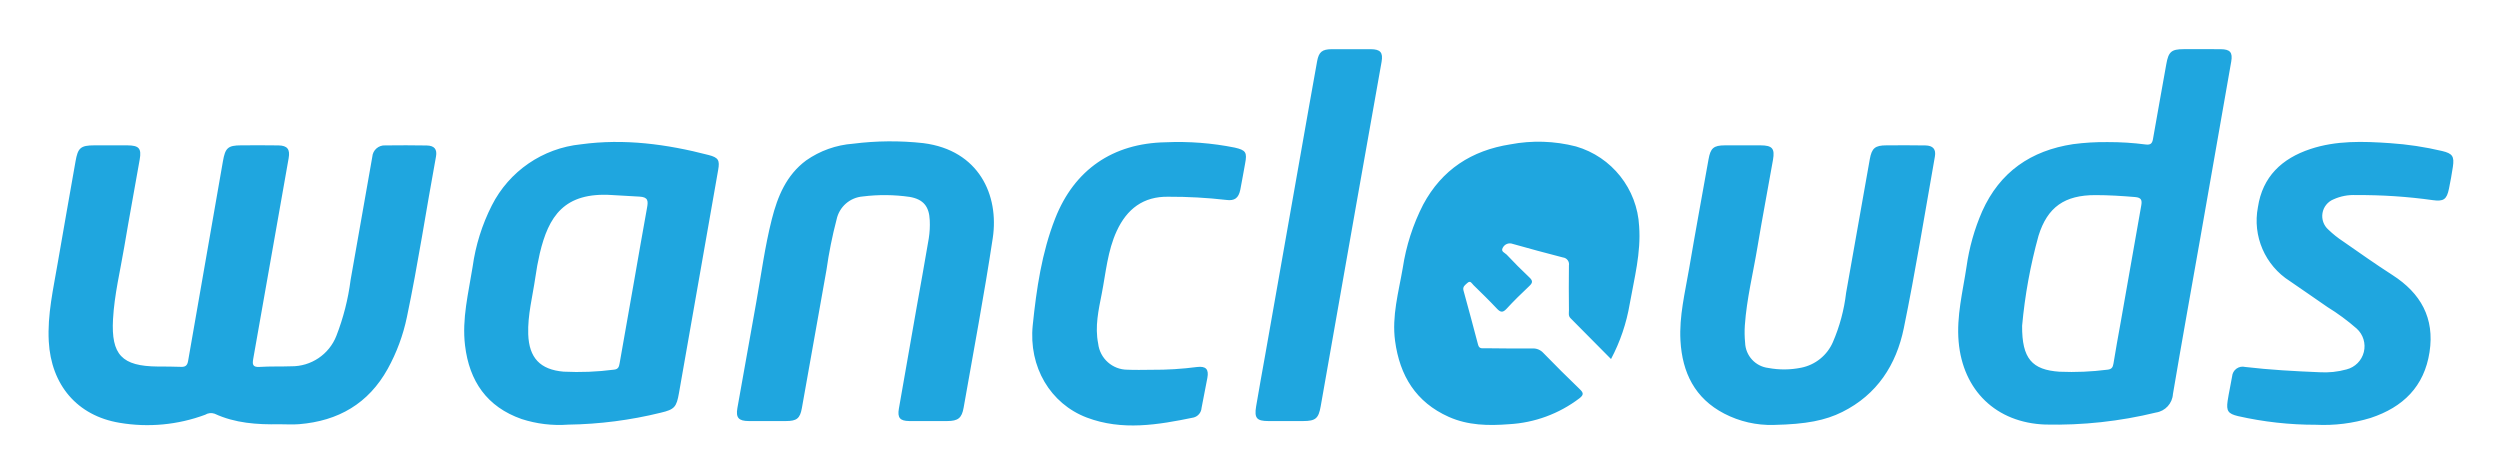
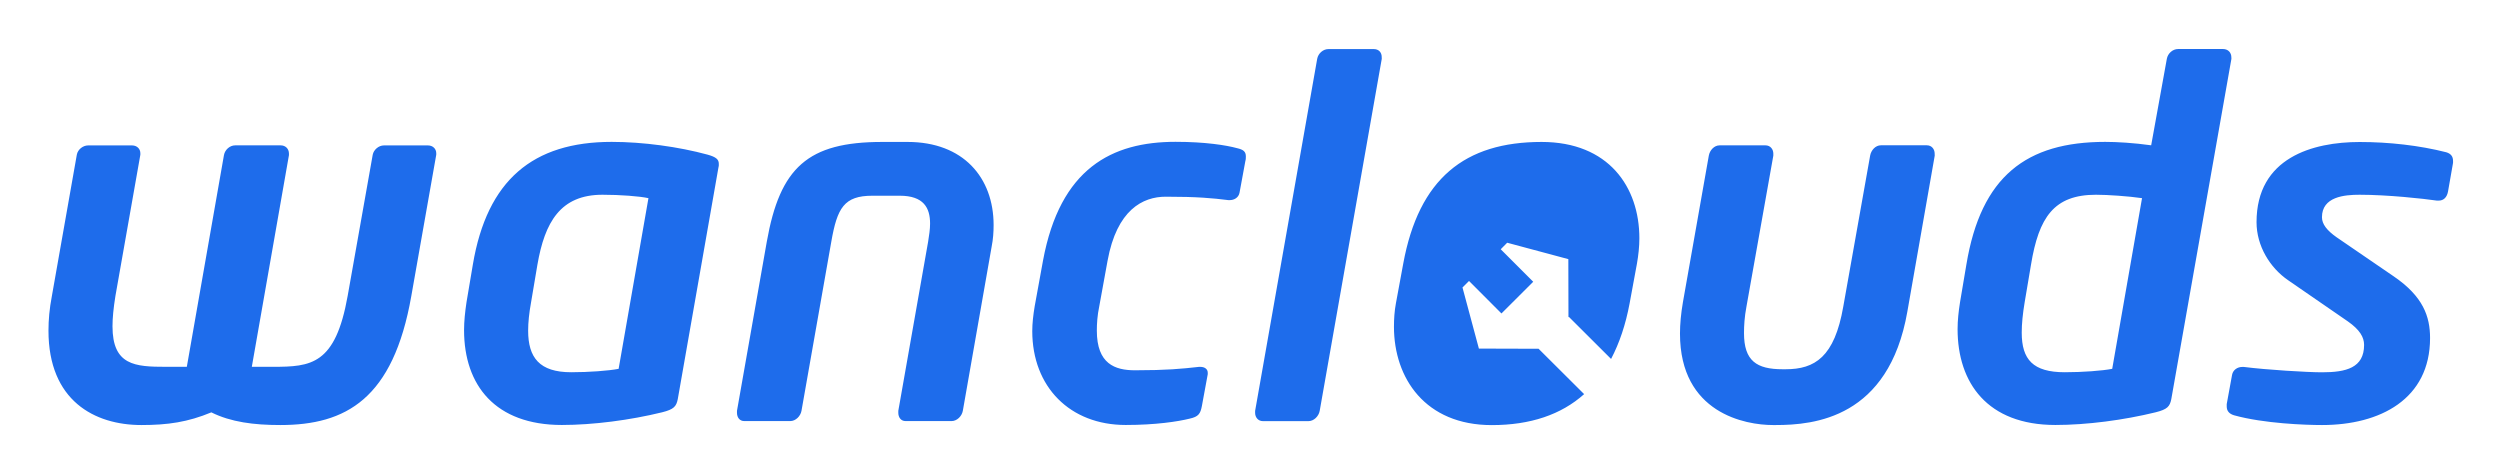
- <svg xmlns="http://www.w3.org/2000/svg" viewBox="-4.11 85.39 408.72 77.22">
-   <path fill="#1fa6df" d="M41.554 154.75c-3.628.07-7.224-.168-10.581-1.725a1.797 1.797 0 0 0-1.542.171 27.098 27.098 0 0 1-13.988 1.317c-6.952-1.154-11.194-6.206-11.58-13.313-.24-4.39.753-8.613 1.475-12.875.934-5.512 1.94-11.012 2.894-16.521.388-2.244.823-2.646 3.096-2.653 1.807-.005 3.614-.013 5.42.002 1.859.016 2.297.507 1.986 2.284-.83 4.753-1.72 9.495-2.518 14.253-.664 3.956-1.63 7.867-1.85 11.89-.318 5.82 1.454 7.683 7.311 7.732 1.265.01 2.53 0 3.793.054.714.03 1.04-.204 1.169-.945q2.826-16.328 5.693-32.648c.38-2.194.803-2.614 2.981-2.622 2.033-.008 4.066-.028 6.097.01 1.467.027 1.926.637 1.671 2.086q-2.885 16.385-5.784 32.766c-.162.911-.147 1.442 1.039 1.364 1.71-.112 3.43-.04 5.145-.104a7.829 7.829 0 0 0 7.403-4.978 38.873 38.873 0 0 0 2.327-9.149q1.78-10.055 3.544-20.114a2.012 2.012 0 0 1 2.12-1.87c2.259-.018 4.518-.036 6.775.011 1.262.027 1.739.622 1.517 1.824-1.61 8.733-2.925 17.521-4.75 26.215a30.216 30.216 0 0 1-3.134 8.47c-3.155 5.698-8.101 8.534-14.48 9.056-1.077.088-2.166.012-3.249.012zm298.926-46.13a46.973 46.973 0 0 1 6.214.393c.741.087 1.05-.124 1.179-.873.704-4.088 1.463-8.167 2.18-12.253.357-2.025.82-2.455 2.828-2.459 2.033-.004 4.066-.018 6.099.005 1.505.017 1.949.527 1.69 2.018q-2.506 14.394-5.046 28.781c-1.5 8.527-3.045 17.046-4.485 25.583a3.26 3.26 0 0 1-2.757 3.016 69.687 69.687 0 0 1-18.114 1.968c-8.024-.29-13.477-5.565-14.166-13.566-.36-4.17.68-8.158 1.287-12.206a34.621 34.621 0 0 1 2.562-9.086c2.893-6.453 7.972-9.934 14.858-10.984a39.656 39.656 0 0 1 5.671-.337zm-13.998 30.022c-.042 5.383 1.625 7.217 6.113 7.52a46.107 46.107 0 0 0 7.826-.331c.665-.068.894-.35.996-1.002.355-2.272.788-4.531 1.187-6.796q1.676-9.527 3.356-19.053c.154-.866.015-1.291-1.014-1.376-2.162-.18-4.322-.317-6.49-.317-4.99 0-7.826 1.92-9.296 6.654a83.558 83.558 0 0 0-2.678 14.701zm-67.209 5.447c-2.267-2.287-4.45-4.49-6.634-6.691-.37-.374-.242-.849-.245-1.286-.016-2.439-.045-4.878-.003-7.315a1.12 1.12 0 0 0-.98-1.316q-4.124-1.06-8.222-2.22a1.296 1.296 0 0 0-1.61.626c-.383.639.343.826.628 1.128a88.783 88.783 0 0 0 3.73 3.74c.573.538.537.87-.015 1.39-1.282 1.207-2.545 2.44-3.735 3.735-.64.696-1.024.55-1.595-.057-1.237-1.315-2.532-2.576-3.824-3.838-.249-.243-.473-.796-.967-.344-.352.322-.821.6-.652 1.225.805 2.956 1.619 5.91 2.387 8.876.189.728.701.577 1.168.581 2.573.025 5.147.06 7.72.035a2.247 2.247 0 0 1 1.782.734 246.76 246.76 0 0 0 5.955 5.922c.65.62.661.935-.066 1.501a20.902 20.902 0 0 1-11.514 4.229c-3.346.264-6.69.204-9.838-1.202-5.371-2.4-8.014-6.733-8.775-12.417-.547-4.082.579-7.973 1.255-11.917a33.708 33.708 0 0 1 3.342-10.376c3.07-5.726 7.932-8.85 14.24-9.84a24.596 24.596 0 0 1 10.741.341 14.35 14.35 0 0 1 10.323 13.035c.323 4.354-.794 8.508-1.54 12.716a29.841 29.841 0 0 1-3.056 9.005zM88.782 154.813a20.003 20.003 0 0 1-7.613-.915c-5.674-1.993-8.548-6.18-9.25-12.022-.528-4.383.568-8.61 1.24-12.876a31.752 31.752 0 0 1 3.135-10.018 18.386 18.386 0 0 1 14.565-9.997c7.076-.967 14.033-.033 20.894 1.75 1.608.418 1.824.874 1.55 2.429q-3.211 18.241-6.41 36.485c-.4 2.291-.728 2.688-2.984 3.215a67.285 67.285 0 0 1-15.127 1.949zm7.197-37.534c-7.914-.528-10.412 3.542-11.838 9.523a44.875 44.875 0 0 0-.737 3.986c-.444 3.073-1.261 6.102-1.155 9.241.131 3.865 1.941 5.793 5.783 6.123a46.032 46.032 0 0 0 8.224-.326c.722-.068.836-.471.937-1.06.767-4.438 1.564-8.872 2.346-13.308.712-4.037 1.396-8.078 2.135-12.11.2-1.088.197-1.741-1.242-1.814-1.482-.075-2.968-.172-4.453-.255zm51.803 36.948c-1.084 0-2.168.01-3.252-.002-1.494-.016-1.944-.532-1.686-2.017q1.443-8.329 2.919-16.652c.657-3.73 1.347-7.454 1.97-11.189a14.479 14.479 0 0 0 .16-2.969c-.096-2.26-1.046-3.426-3.266-3.815a28.776 28.776 0 0 0-7.69-.073 4.758 4.758 0 0 0-4.277 3.77 71.676 71.676 0 0 0-1.647 8.215c-1.356 7.543-2.674 15.092-4.03 22.635-.303 1.686-.854 2.093-2.578 2.096q-3.049.006-6.097 0c-1.66-.005-2.143-.54-1.864-2.123q1.53-8.657 3.087-17.309c.81-4.525 1.408-9.093 2.539-13.555.944-3.727 2.373-7.215 5.61-9.618a15.326 15.326 0 0 1 7.678-2.736 48.846 48.846 0 0 1 11.488-.094c9.097 1.159 12.404 8.507 11.348 15.523-1.397 9.27-3.147 18.488-4.762 27.725-.298 1.708-.924 2.183-2.67 2.187-.993.003-1.987 0-2.98.001zm138.098.634a16.545 16.545 0 0 1-8.1-1.852c-4.806-2.501-6.857-6.694-7.154-11.918-.228-4.014.755-7.889 1.417-11.794 1.01-5.955 2.11-11.895 3.168-17.841.33-1.858.82-2.294 2.683-2.304q2.913-.016 5.825 0c1.91.01 2.36.51 2.034 2.368-.834 4.751-1.747 9.488-2.537 14.245-.708 4.267-1.763 8.48-2.065 12.81a17.32 17.32 0 0 0 .044 2.84 4.304 4.304 0 0 0 3.794 4.132 14.032 14.032 0 0 0 5.38-.043 7.177 7.177 0 0 0 5.173-4.173 28.67 28.67 0 0 0 2.165-8.066c1.3-7.278 2.571-14.561 3.87-21.84.326-1.832.87-2.266 2.727-2.273 2.123-.009 4.246-.027 6.367.014 1.24.023 1.762.619 1.55 1.816-1.66 9.364-3.172 18.76-5.085 28.073-1.226 5.972-4.359 10.854-10.063 13.69-2.76 1.372-5.842 2.002-11.193 2.116zm88.644-.026a57.3 57.3 0 0 1-12.753-1.417c-1.61-.39-1.933-.836-1.689-2.494.198-1.337.512-2.656.73-3.991a1.73 1.73 0 0 1 2.146-1.548c4.038.473 8.092.696 12.15.86a13.423 13.423 0 0 0 4.421-.462 3.902 3.902 0 0 0 1.65-6.674 35.829 35.829 0 0 0-4.792-3.53c-2.026-1.435-4.098-2.805-6.13-4.23a11.689 11.689 0 0 1-5.225-12.084c.758-4.997 3.908-7.953 8.559-9.505 4.255-1.42 8.635-1.268 13.01-.969a52.1 52.1 0 0 1 8.553 1.288c1.68.401 2.007.865 1.752 2.578a66.058 66.058 0 0 1-.642 3.595c-.36 1.746-.873 2.103-2.635 1.86a85.78 85.78 0 0 0-12.553-.828 7.941 7.941 0 0 0-3.689.698 2.954 2.954 0 0 0-.844 4.946 16.707 16.707 0 0 0 2.429 1.937c2.669 1.855 5.322 3.736 8.056 5.491 4.627 2.97 6.912 7.034 6.064 12.586-.864 5.651-4.34 9.022-9.619 10.77a26.094 26.094 0 0 1-8.95 1.123zm-190.356-8.989a54.303 54.303 0 0 0 7.423-.455c1.452-.174 1.953.364 1.69 1.774-.305 1.639-.648 3.27-.95 4.91a1.74 1.74 0 0 1-1.299 1.573c-5.819 1.202-11.695 2.195-17.463.008-5.946-2.255-9.543-8.27-8.836-15.124.609-5.906 1.47-11.827 3.663-17.417 3.14-8.005 9.444-12.303 18.046-12.465a46.879 46.879 0 0 1 11.302.868c1.84.416 2.06.788 1.702 2.636-.274 1.416-.493 2.843-.782 4.255-.279 1.366-.93 1.853-2.3 1.666a80.185 80.185 0 0 0-9.452-.52c-4.111-.075-6.79 2.005-8.451 5.603-1.498 3.242-1.772 6.785-2.445 10.226-.527 2.695-1.147 5.387-.59 8.173a4.824 4.824 0 0 0 4.818 4.277c1.305.067 2.616.012 3.924.012zm21.922 8.381c-.949 0-1.897.002-2.845 0-1.888-.005-2.313-.476-1.997-2.381.464-2.8.987-5.591 1.48-8.387l7.164-40.608c.438-2.485.875-4.97 1.332-7.453.28-1.516.82-1.957 2.396-1.968q3.182-.02 6.365.001c1.586.011 2.047.54 1.776 2.075q-2.08 11.782-4.182 23.56-2.895 16.375-5.772 32.753c-.35 1.985-.835 2.406-2.874 2.408h-2.844z" />
+ <svg xmlns="http://www.w3.org/2000/svg" role="img" viewBox="-5.13 83.62 410.02 77.52">
+   <style>svg {enable-background:new 0 0 400 245}</style>
+   <path fill="#1e6ceb" d="M66.42 108.99l-4.09 23.17c-2.97 16.92-10.75 21.17-21.49 21.17-4.33 0-8.1-.48-11.31-2.08-3.85 1.6-7.14 2.08-11.47 2.08-7.7 0-15.24-4.01-15.24-15.48 0-1.76.16-3.61.56-5.69l4.09-23.17c.16-.88 1.04-1.52 1.84-1.52h7.22c.8 0 1.36.56 1.36 1.28v.24l-4.09 23.17c-.32 2-.48 3.61-.48 4.97 0 6.41 3.69 6.65 8.74 6.65h3.45l6.09-34.72c.16-.88.96-1.6 1.84-1.6h7.46c.8 0 1.36.56 1.36 1.36v.24l-6.09 34.72h3.45c6.26 0 10.26-.32 12.27-11.63L56 108.99c.16-.8.96-1.52 1.84-1.52h7.22c.8 0 1.36.56 1.36 1.28v.24zm46.27 2.16l-6.66 37.93c-.24 1.2-.64 1.68-2.57 2.16-5.21 1.28-11.31 2.08-16.44 2.08-10.91 0-16.04-6.49-16.04-15.56 0-1.44.16-2.97.4-4.57l1.04-6.17c2.33-13.87 9.86-20.13 22.77-20.13 5.13 0 10.99.8 15.72 2.09 1.44.4 1.85.8 1.85 1.52.01.17.01.41-.07.65zm-19.01 4.41c-6.9 0-9.46 4.49-10.67 11.47l-1.04 6.17c-.32 1.76-.48 3.29-.48 4.65 0 4.41 1.84 6.82 7.06 6.82 2.89 0 6.17-.24 7.78-.56l4.89-27.99c-1.44-.32-4.65-.56-7.54-.56zm63.83 8.5L152.78 151c-.16.88-.96 1.68-1.84 1.68h-7.54c-.8 0-1.2-.64-1.2-1.36V151l4.89-27.74c.16-1.04.32-2.01.32-2.97 0-2.57-1.04-4.57-4.97-4.57h-4.49c-4.65 0-5.77 2-6.74 7.54L126.32 151c-.16.88-.96 1.68-1.84 1.68h-7.54c-.8 0-1.2-.64-1.2-1.36V151l4.89-27.74c2.16-12.19 6.74-16.36 18.92-16.36h4.17c9.14 0 14.11 5.85 14.11 13.63 0 1.13-.08 2.33-.32 3.53zm41.61-14.03l-.96 5.21c-.16.8-.88 1.2-1.6 1.2h-.24c-2.57-.32-5.05-.56-10.26-.56-3.77 0-8.02 2.16-9.54 10.5l-1.36 7.46c-.32 1.52-.4 2.89-.4 4.01 0 5.45 2.97 6.5 6.25 6.5 5.21 0 7.62-.24 10.5-.56h.24c.64 0 1.2.32 1.2.96v.24l-.96 5.21c-.24 1.28-.56 1.76-2 2.08-1.93.48-5.61 1.04-10.5 1.04-9.14 0-15.32-6.25-15.32-15.4 0-1.28.16-2.65.4-4.09l1.36-7.46c2.81-15.16 11.31-19.49 21.73-19.49 4.89 0 8.34.56 10.1 1.04 1.04.24 1.44.56 1.44 1.36 0 .19 0 .51-.08.75zm22.37-16.76l-10.18 57.74c-.16.88-.96 1.68-1.84 1.68H202c-.8 0-1.28-.64-1.28-1.36v-.32l10.18-57.74c.16-.88.96-1.6 1.84-1.6h7.46c.8 0 1.28.56 1.28 1.28.01.16.01.24.01.32zm90.69 15.88l-4.49 25.58c-3.05 17.48-15.32 18.6-21.57 18.6h-.48c-4.49 0-15.24-1.92-15.24-15 0-1.52.16-3.29.48-5.13l4.25-24.06c.16-.88.88-1.68 1.76-1.68h7.54c.8 0 1.28.64 1.28 1.36v.32l-4.41 24.78c-.32 1.68-.4 3.13-.4 4.33 0 4.57 2.08 5.93 6.34 5.93h.48c4.81 0 8.02-2.01 9.46-10.27l4.41-24.78c.16-.88.88-1.68 1.76-1.68h7.54c.8 0 1.28.64 1.28 1.36.01.18.01.26.01.34zm84.99 1.28l-.8 4.57c-.16.96-.72 1.52-1.52 1.52h-.32c-2.17-.32-8.1-.96-12.67-.96-2.49 0-6.17.32-6.17 3.69 0 1.12.8 2.16 2.41 3.29l9.38 6.42c4.81 3.29 5.94 6.57 5.94 10.1 0 10.02-8.18 14.27-17.72 14.27-2.65 0-9.54-.24-14.43-1.6-.8-.24-1.2-.72-1.2-1.44v-.24-.16l.88-4.81c.16-.8.88-1.28 1.68-1.28h.24c3.77.48 10.43.88 12.83.88 3.93 0 6.9-.72 6.9-4.49 0-1.28-.72-2.49-2.65-3.85l-9.78-6.74c-3.05-2.08-5.21-5.69-5.21-9.54 0-10.59 9.22-13.15 16.92-13.15 4.81 0 9.78.56 14.19 1.68.8.24 1.12.72 1.12 1.44v.24c-.02.08-.02.08-.02.16zm-36.33-17.16l-9.86 55.81c-.24 1.2-.64 1.68-2.57 2.16-5.21 1.28-11.31 2.08-16.44 2.08-11.15 0-16.04-6.9-16.04-15.72 0-1.44.16-2.89.4-4.41l1.04-6.17c2.4-14.51 9.86-20.13 22.77-20.13 1.92 0 4.65.16 7.54.56l2.57-14.19c.16-.88.96-1.6 1.84-1.6h7.38c.8 0 1.36.56 1.36 1.36.01.09.01.17.01.25zm-22.21 22.29c-6.9 0-9.38 3.69-10.66 11.47l-1.04 6.17c-.32 1.92-.48 3.53-.48 4.97 0 4.41 1.84 6.5 7.06 6.5 2.89 0 6.17-.24 7.78-.56l4.89-27.99c-2.18-.32-5.62-.56-7.55-.56zm-101.21 25.23l-2.69-10.02 1.07-1.07 5.32 5.33 5.21-5.2-5.33-5.33 1.06-1.07 10.03 2.69.02 9.53.07-.06 6.92 6.9c1.36-2.59 2.39-5.62 3.04-9.12l1.2-6.5c.24-1.36.4-2.81.4-4.17 0-8.42-5.05-15.8-16.04-15.8-12.59 0-20.13 6.01-22.69 19.97l-1.2 6.5c-.24 1.28-.32 2.57-.32 3.85 0 8.42 5.13 16.12 16.04 16.12 6.33 0 11.38-1.71 15.15-5.08l-7.47-7.44-9.79-.03z" />
</svg>
